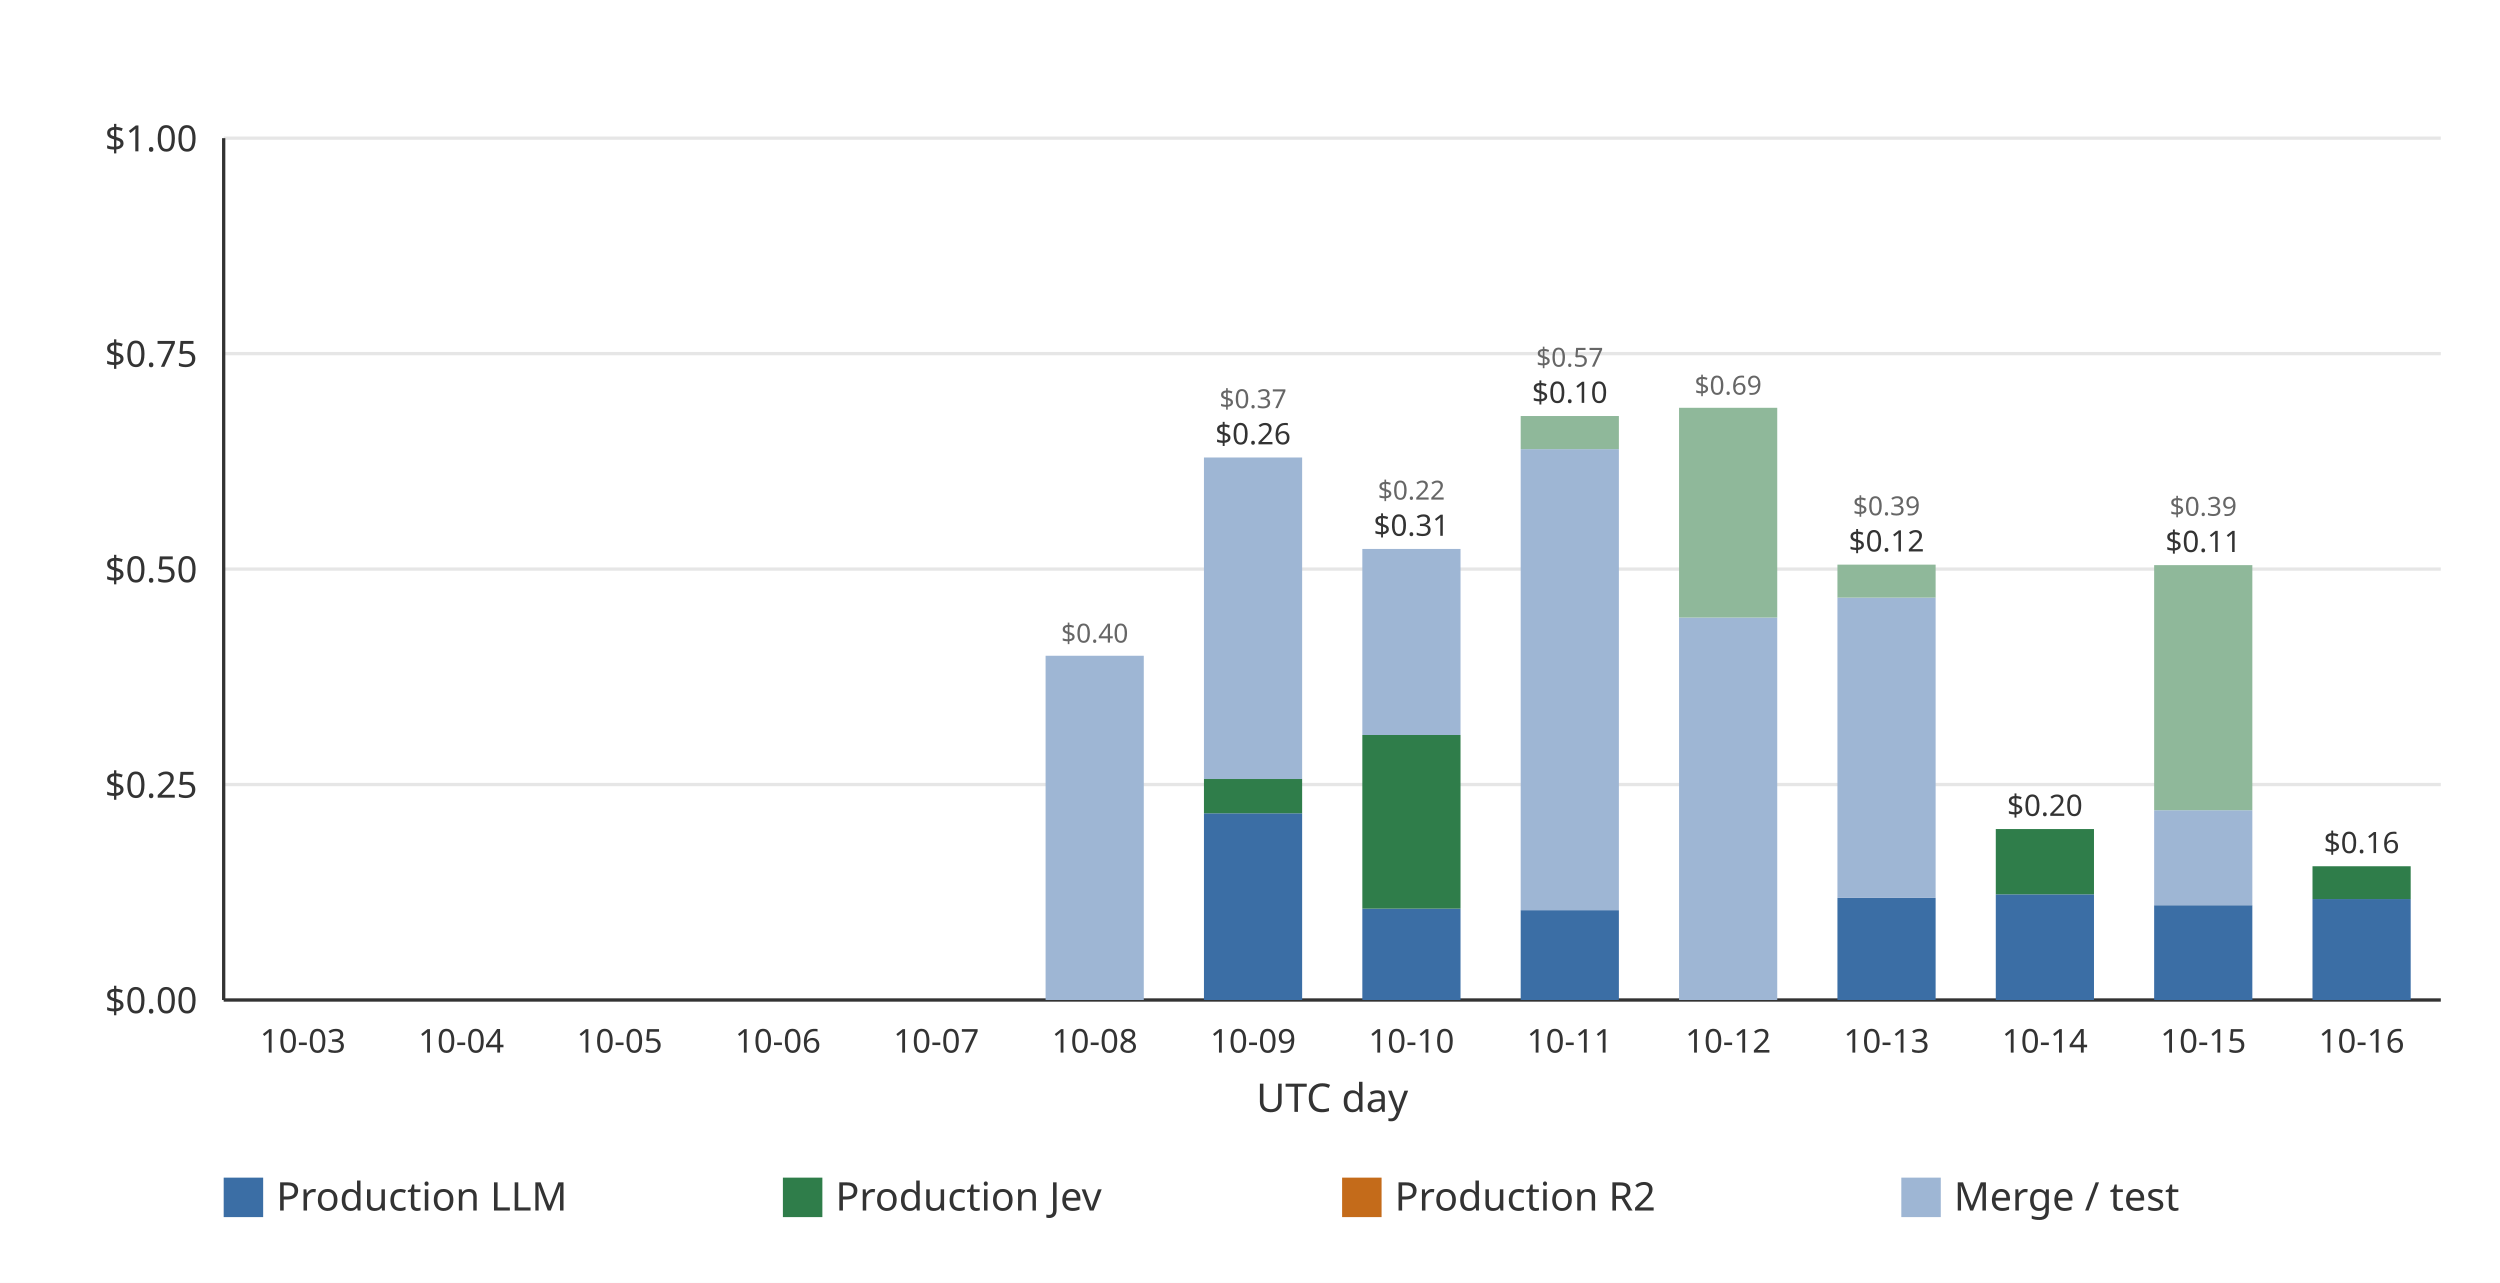
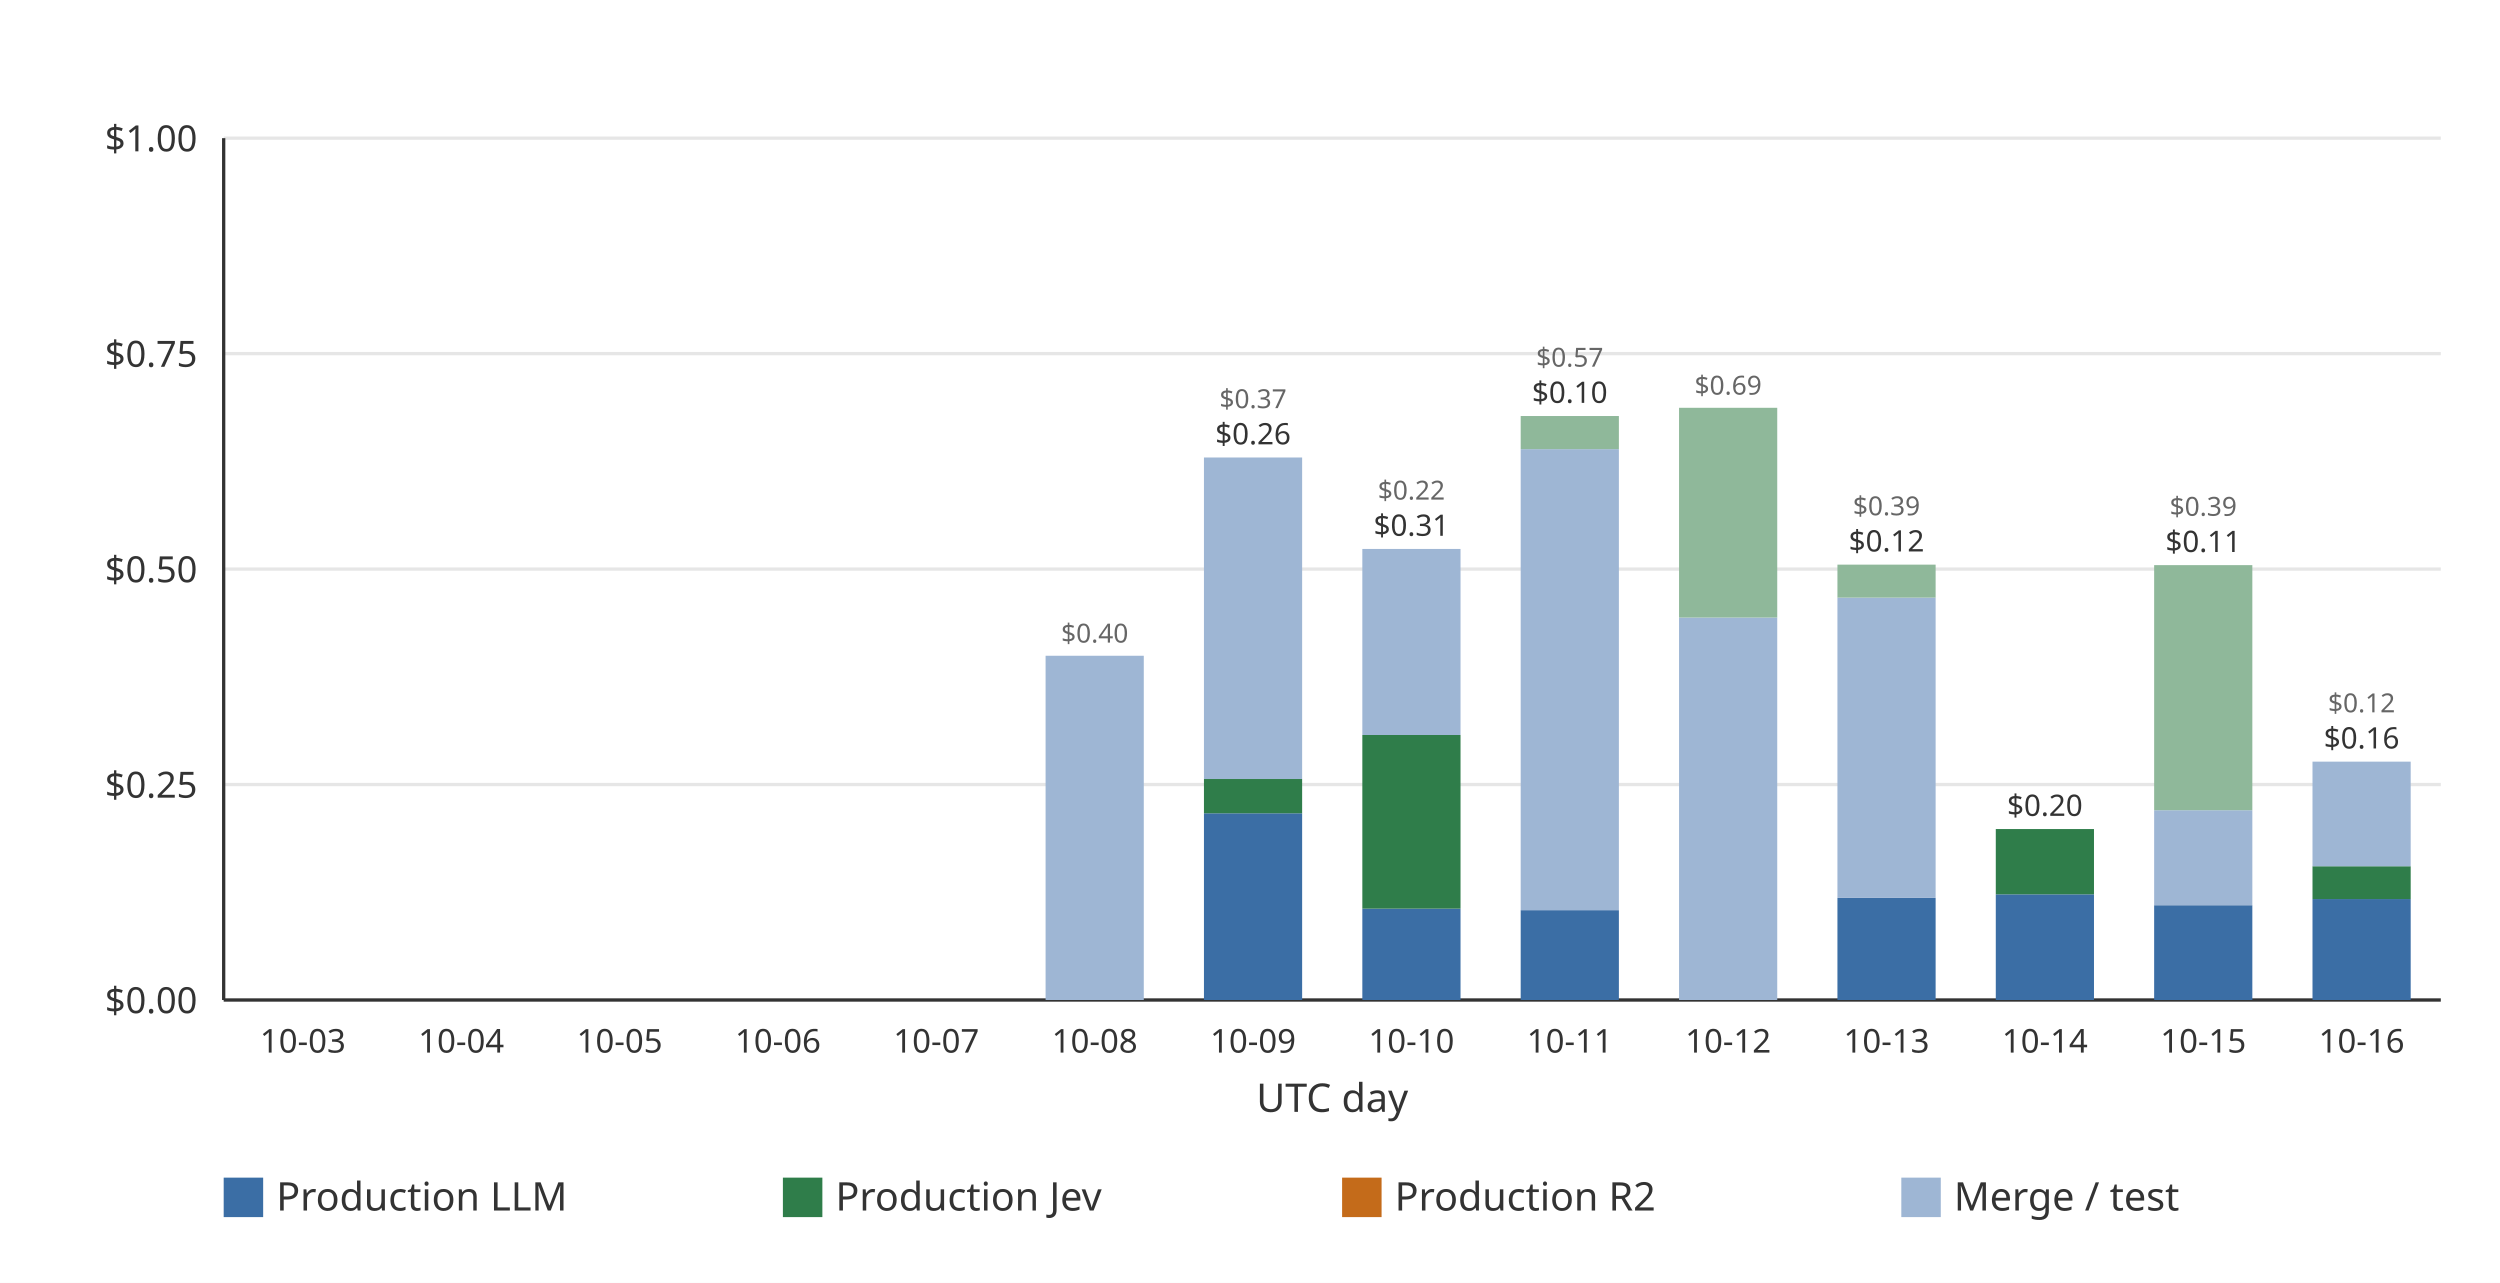
<svg xmlns="http://www.w3.org/2000/svg" width="760" height="390" viewBox="0 0 760 390" role="img">
  <rect width="760" height="390" fill="#ffffff" />
  <line x1="68.00" x2="742.00" y1="304.00" y2="304.00" stroke="#e6e6e6" stroke-width="1" />
  <text x="60.00" y="308.00" text-anchor="end" font-family="ui-sans-serif, system-ui, sans-serif" font-size="11" fill="#333333">$0.00</text>
  <line x1="68.00" x2="742.00" y1="238.50" y2="238.50" stroke="#e6e6e6" stroke-width="1" />
  <text x="60.00" y="242.50" text-anchor="end" font-family="ui-sans-serif, system-ui, sans-serif" font-size="11" fill="#333333">$0.25</text>
  <line x1="68.00" x2="742.00" y1="173.00" y2="173.00" stroke="#e6e6e6" stroke-width="1" />
  <text x="60.00" y="177.00" text-anchor="end" font-family="ui-sans-serif, system-ui, sans-serif" font-size="11" fill="#333333">$0.50</text>
  <line x1="68.00" x2="742.00" y1="107.50" y2="107.50" stroke="#e6e6e6" stroke-width="1" />
  <text x="60.00" y="111.50" text-anchor="end" font-family="ui-sans-serif, system-ui, sans-serif" font-size="11" fill="#333333">$0.75</text>
  <line x1="68.00" x2="742.00" y1="42.00" y2="42.00" stroke="#e6e6e6" stroke-width="1" />
  <text x="60.00" y="46.00" text-anchor="end" font-family="ui-sans-serif, system-ui, sans-serif" font-size="11" fill="#333333">$1.00</text>
  <line x1="68.00" x2="68.00" y1="42.00" y2="304.00" stroke="#333333" stroke-width="1" />
  <line x1="68.00" x2="742.00" y1="304.00" y2="304.00" stroke="#333333" stroke-width="1" />
  <g data-date="2026-10-03" data-production-total="0" data-other-total="0" data-total="0" />
  <text x="92.07" y="320.00" text-anchor="middle" font-family="ui-sans-serif, system-ui, sans-serif" font-size="10" fill="#333333">10-03</text>
  <g data-date="2026-10-04" data-production-total="0" data-other-total="0" data-total="0" />
  <text x="140.21" y="320.00" text-anchor="middle" font-family="ui-sans-serif, system-ui, sans-serif" font-size="10" fill="#333333">10-04</text>
  <g data-date="2026-10-05" data-production-total="0" data-other-total="0" data-total="0" />
  <text x="188.36" y="320.00" text-anchor="middle" font-family="ui-sans-serif, system-ui, sans-serif" font-size="10" fill="#333333">10-05</text>
  <g data-date="2026-10-06" data-production-total="0" data-other-total="0" data-total="0" />
  <text x="236.50" y="320.00" text-anchor="middle" font-family="ui-sans-serif, system-ui, sans-serif" font-size="10" fill="#333333">10-06</text>
  <g data-date="2026-10-07" data-production-total="0" data-other-total="0" data-total="0" />
  <text x="284.64" y="320.00" text-anchor="middle" font-family="ui-sans-serif, system-ui, sans-serif" font-size="10" fill="#333333">10-07</text>
  <g data-date="2026-10-08" data-production-total="0" data-other-total="0.399434380000000003771" data-total="0.399434380000000003771">
    <rect x="317.86" y="199.35" width="29.85" height="104.65" fill="#9eb6d4" />
    <text x="332.79" y="195.35" text-anchor="middle" font-family="ui-sans-serif, system-ui, sans-serif" font-size="8" fill="#666666">$0.40</text>
  </g>
  <text x="332.79" y="320.00" text-anchor="middle" font-family="ui-sans-serif, system-ui, sans-serif" font-size="10" fill="#333333">10-08</text>
  <g data-date="2026-10-09" data-production-total="0.25642104" data-other-total="0.37304242" data-total="0.62946346">
    <rect x="366.00" y="247.24" width="29.85" height="56.76" fill="#3b6ea5" />
    <rect x="366.00" y="236.82" width="29.85" height="10.42" fill="#2f7d4a" />
    <rect x="366.00" y="139.08" width="29.85" height="97.74" fill="#9eb6d4" />
    <text x="380.93" y="135.08" text-anchor="middle" font-family="ui-sans-serif, system-ui, sans-serif" font-size="9" fill="#333333">$0.26</text>
    <text x="380.93" y="124.08" text-anchor="middle" font-family="ui-sans-serif, system-ui, sans-serif" font-size="8" fill="#666666">$0.37</text>
  </g>
  <text x="380.93" y="320.00" text-anchor="middle" font-family="ui-sans-serif, system-ui, sans-serif" font-size="10" fill="#333333">10-09</text>
  <g data-date="2026-10-10" data-production-total="0.30748244" data-other-total="0.21585988" data-total="0.52334232">
    <rect x="414.15" y="276.23" width="29.85" height="27.77" fill="#3b6ea5" />
    <rect x="414.15" y="223.44" width="29.85" height="52.79" fill="#2f7d4a" />
    <rect x="414.15" y="166.88" width="29.85" height="56.56" fill="#9eb6d4" />
    <text x="429.07" y="162.88" text-anchor="middle" font-family="ui-sans-serif, system-ui, sans-serif" font-size="9" fill="#333333">$0.31</text>
    <text x="429.07" y="151.88" text-anchor="middle" font-family="ui-sans-serif, system-ui, sans-serif" font-size="8" fill="#666666">$0.22</text>
  </g>
  <text x="429.07" y="320.00" text-anchor="middle" font-family="ui-sans-serif, system-ui, sans-serif" font-size="10" fill="#333333">10-10</text>
  <g data-date="2026-10-11" data-production-total="0.10425128" data-other-total="0.57332917" data-total="0.67758045">
    <rect x="462.29" y="276.69" width="29.85" height="27.31" fill="#3b6ea5" />
    <rect x="462.29" y="136.54" width="29.85" height="140.15" fill="#9eb6d4" />
    <rect x="462.29" y="126.47" width="29.85" height="10.06" fill="#8fb89a" />
    <text x="477.21" y="122.47" text-anchor="middle" font-family="ui-sans-serif, system-ui, sans-serif" font-size="9" fill="#333333">$0.10</text>
    <text x="477.21" y="111.47" text-anchor="middle" font-family="ui-sans-serif, system-ui, sans-serif" font-size="8" fill="#666666">$0.57</text>
  </g>
  <text x="477.21" y="320.00" text-anchor="middle" font-family="ui-sans-serif, system-ui, sans-serif" font-size="10" fill="#333333">10-11</text>
  <g data-date="2026-10-12" data-production-total="0" data-other-total="0.68715173" data-total="0.68715173">
    <rect x="510.43" y="187.74" width="29.85" height="116.26" fill="#9eb6d4" />
    <rect x="510.43" y="123.97" width="29.85" height="63.77" fill="#8fb89a" />
    <text x="525.36" y="119.97" text-anchor="middle" font-family="ui-sans-serif, system-ui, sans-serif" font-size="8" fill="#666666">$0.69</text>
  </g>
  <text x="525.36" y="320.00" text-anchor="middle" font-family="ui-sans-serif, system-ui, sans-serif" font-size="10" fill="#333333">10-12</text>
  <g data-date="2026-10-13" data-production-total="0.11847358" data-other-total="0.38669388" data-total="0.50516746">
    <rect x="558.58" y="272.96" width="29.85" height="31.04" fill="#3b6ea5" />
    <rect x="558.58" y="181.68" width="29.85" height="91.28" fill="#9eb6d4" />
    <rect x="558.58" y="171.65" width="29.85" height="10.03" fill="#8fb89a" />
    <text x="573.50" y="167.65" text-anchor="middle" font-family="ui-sans-serif, system-ui, sans-serif" font-size="9" fill="#333333">$0.12</text>
    <text x="573.50" y="156.65" text-anchor="middle" font-family="ui-sans-serif, system-ui, sans-serif" font-size="8" fill="#666666">$0.39</text>
  </g>
  <text x="573.50" y="320.00" text-anchor="middle" font-family="ui-sans-serif, system-ui, sans-serif" font-size="10" fill="#333333">10-13</text>
  <g data-date="2026-10-14" data-production-total="0.19837283" data-other-total="0" data-total="0.19837283">
    <rect x="606.72" y="271.88" width="29.85" height="32.12" fill="#3b6ea5" />
    <rect x="606.72" y="252.03" width="29.85" height="19.85" fill="#2f7d4a" />
    <text x="621.64" y="248.03" text-anchor="middle" font-family="ui-sans-serif, system-ui, sans-serif" font-size="9" fill="#333333">$0.20</text>
  </g>
  <text x="621.64" y="320.00" text-anchor="middle" font-family="ui-sans-serif, system-ui, sans-serif" font-size="10" fill="#333333">10-14</text>
  <g data-date="2026-10-15" data-production-total="0.10996748" data-other-total="0.39462680" data-total="0.50459428">
    <rect x="654.86" y="275.19" width="29.85" height="28.81" fill="#3b6ea5" />
    <rect x="654.86" y="246.31" width="29.85" height="28.88" fill="#9eb6d4" />
    <rect x="654.86" y="171.80" width="29.85" height="74.51" fill="#8fb89a" />
    <text x="669.79" y="167.80" text-anchor="middle" font-family="ui-sans-serif, system-ui, sans-serif" font-size="9" fill="#333333">$0.11</text>
    <text x="669.79" y="156.80" text-anchor="middle" font-family="ui-sans-serif, system-ui, sans-serif" font-size="8" fill="#666666">$0.39</text>
  </g>
  <text x="669.79" y="320.00" text-anchor="middle" font-family="ui-sans-serif, system-ui, sans-serif" font-size="10" fill="#333333">10-15</text>
-   <g data-date="2026-10-16" data-production-total="0.15520778" data-other-total="0" data-total="0.15520778">
+   <g data-date="2026-10-16" data-production-total="0.15520778" data-other-total="0.1213703" data-total="0.27657808">
    <rect x="703.00" y="273.31" width="29.85" height="30.69" fill="#3b6ea5" />
    <rect x="703.00" y="263.34" width="29.85" height="9.98" fill="#2f7d4a" />
-     <text x="717.93" y="259.34" text-anchor="middle" font-family="ui-sans-serif, system-ui, sans-serif" font-size="9" fill="#333333">$0.16</text>
+     <rect x="703.00" y="231.54" width="29.85" height="31.80" fill="#9eb6d4" />
+     <text x="717.93" y="227.54" text-anchor="middle" font-family="ui-sans-serif, system-ui, sans-serif" font-size="9" fill="#333333">$0.16</text>
+     <text x="717.93" y="216.54" text-anchor="middle" font-family="ui-sans-serif, system-ui, sans-serif" font-size="8" fill="#666666">$0.12</text>
  </g>
  <text x="717.93" y="320.00" text-anchor="middle" font-family="ui-sans-serif, system-ui, sans-serif" font-size="10" fill="#333333">10-16</text>
  <text x="405.00" y="338.00" text-anchor="middle" font-family="ui-sans-serif, system-ui, sans-serif" font-size="12" fill="#333333">UTC day</text>
  <rect x="68.00" y="358.00" width="12" height="12" fill="#3b6ea5" />
  <text x="84.00" y="368.00" font-family="ui-sans-serif, system-ui, sans-serif" font-size="12" fill="#333333">Production LLM</text>
  <rect x="238.00" y="358.00" width="12" height="12" fill="#2f7d4a" />
  <text x="254.00" y="368.00" font-family="ui-sans-serif, system-ui, sans-serif" font-size="12" fill="#333333">Production Jev</text>
  <rect x="408.00" y="358.00" width="12" height="12" fill="#c46b1a" />
  <text x="424.00" y="368.00" font-family="ui-sans-serif, system-ui, sans-serif" font-size="12" fill="#333333">Production R2</text>
  <rect x="578.00" y="358.00" width="12" height="12" fill="#9eb6d4" />
  <text x="594.00" y="368.00" font-family="ui-sans-serif, system-ui, sans-serif" font-size="12" fill="#333333">Merge / test</text>
</svg>
